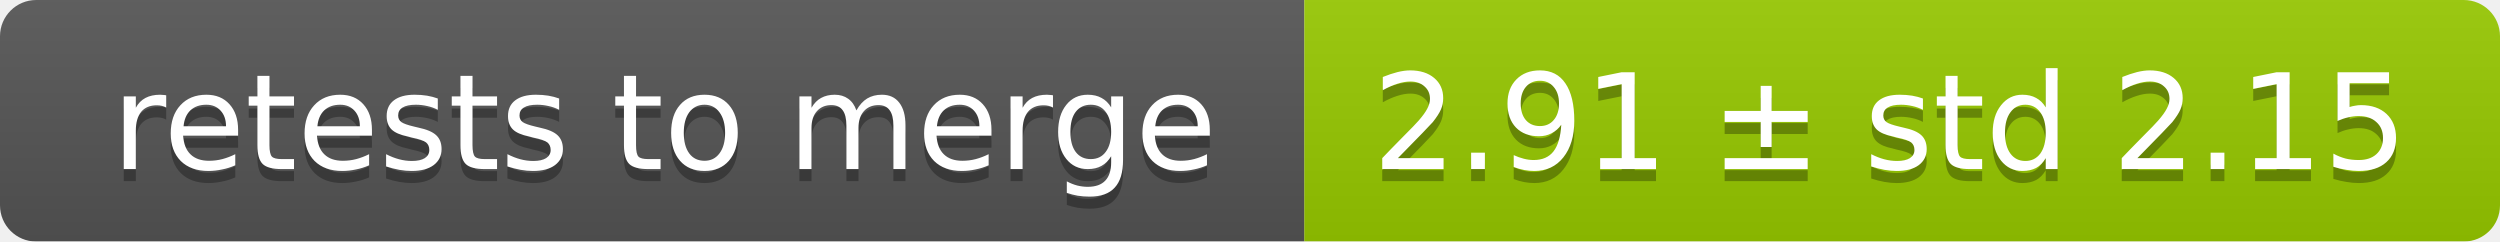
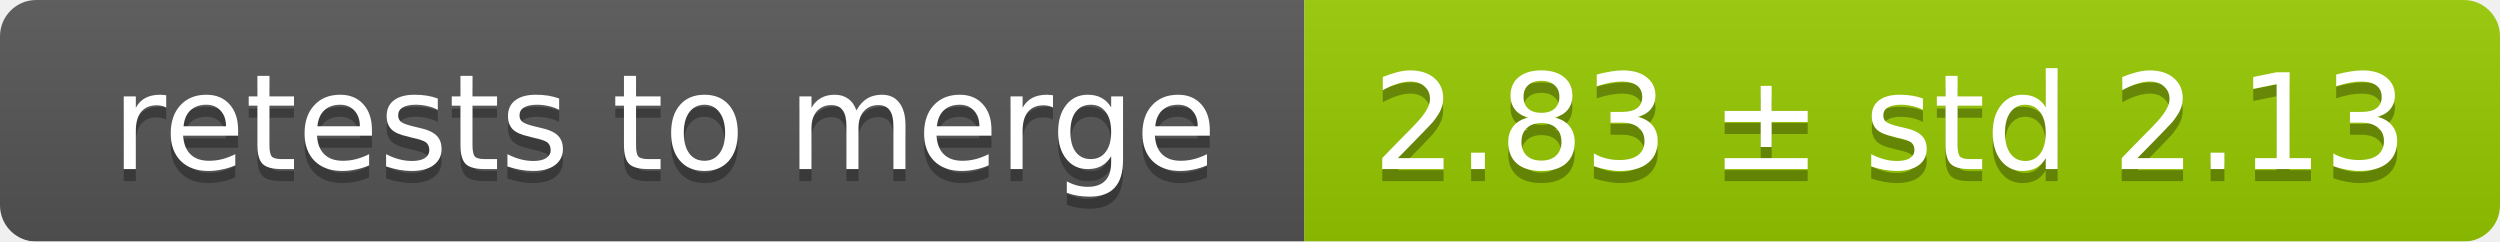
<svg xmlns="http://www.w3.org/2000/svg" width="207" height="20">
  <linearGradient id="smooth" x2="0" y2="100%">
    <stop offset="0" stop-color="#bbb" stop-opacity=".1" />
    <stop offset="1" stop-opacity=".1" />
  </linearGradient>
  <mask id="round">
    <rect width="207" height="20" rx="3" fill="#fff" />
  </mask>
  <g mask="url(#round)">
    <rect width="108" height="20" fill="#555" />
    <rect x="108" width="99" height="20" fill="#97ca00" />
    <rect width="207" height="20" fill="url(#smooth)" />
  </g>
  <g fill="#fff" text-anchor="middle" font-family="DejaVu Sans,Verdana,Geneva,sans-serif" font-size="11">
    <text x="55" y="15" fill="#010101" fill-opacity=".3">retests to merge</text>
    <text x="55" y="14">retests to merge</text>
-     <text x="156.5" y="15" fill="#010101" fill-opacity=".3">2.91 ± std 2.15</text>
-     <text x="156.5" y="14">2.91 ± std 2.15</text>
+     <text x="156.5" y="15" fill="#010101" fill-opacity=".3">2.83 ± std 2.13</text>
+     <text x="156.5" y="14">2.83 ± std 2.13</text>
  </g>
</svg>
